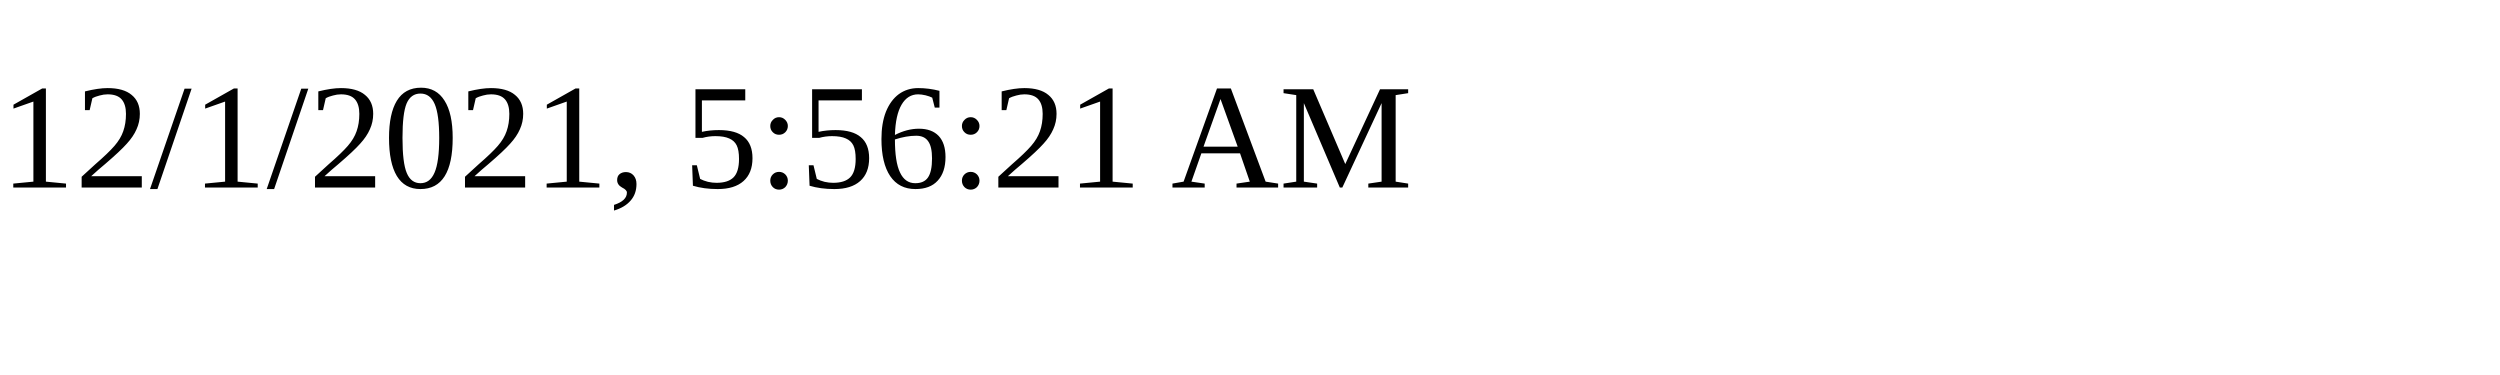
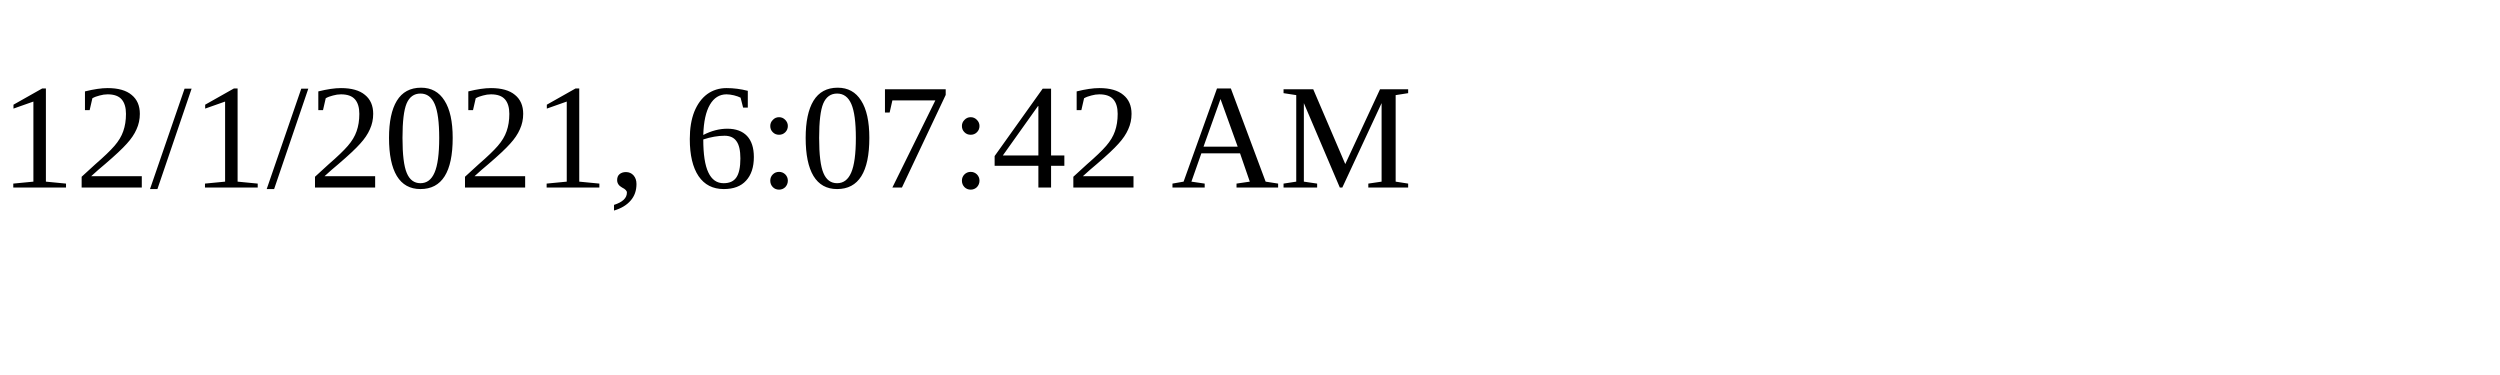
<svg xmlns="http://www.w3.org/2000/svg" height="30" width="200">
-   <text x="0" y="15">12/1/2021, 5:56:21 AM</text>
+   <text x="0" y="15">12/1/2021, 6:07:42 AM</text>
</svg>
